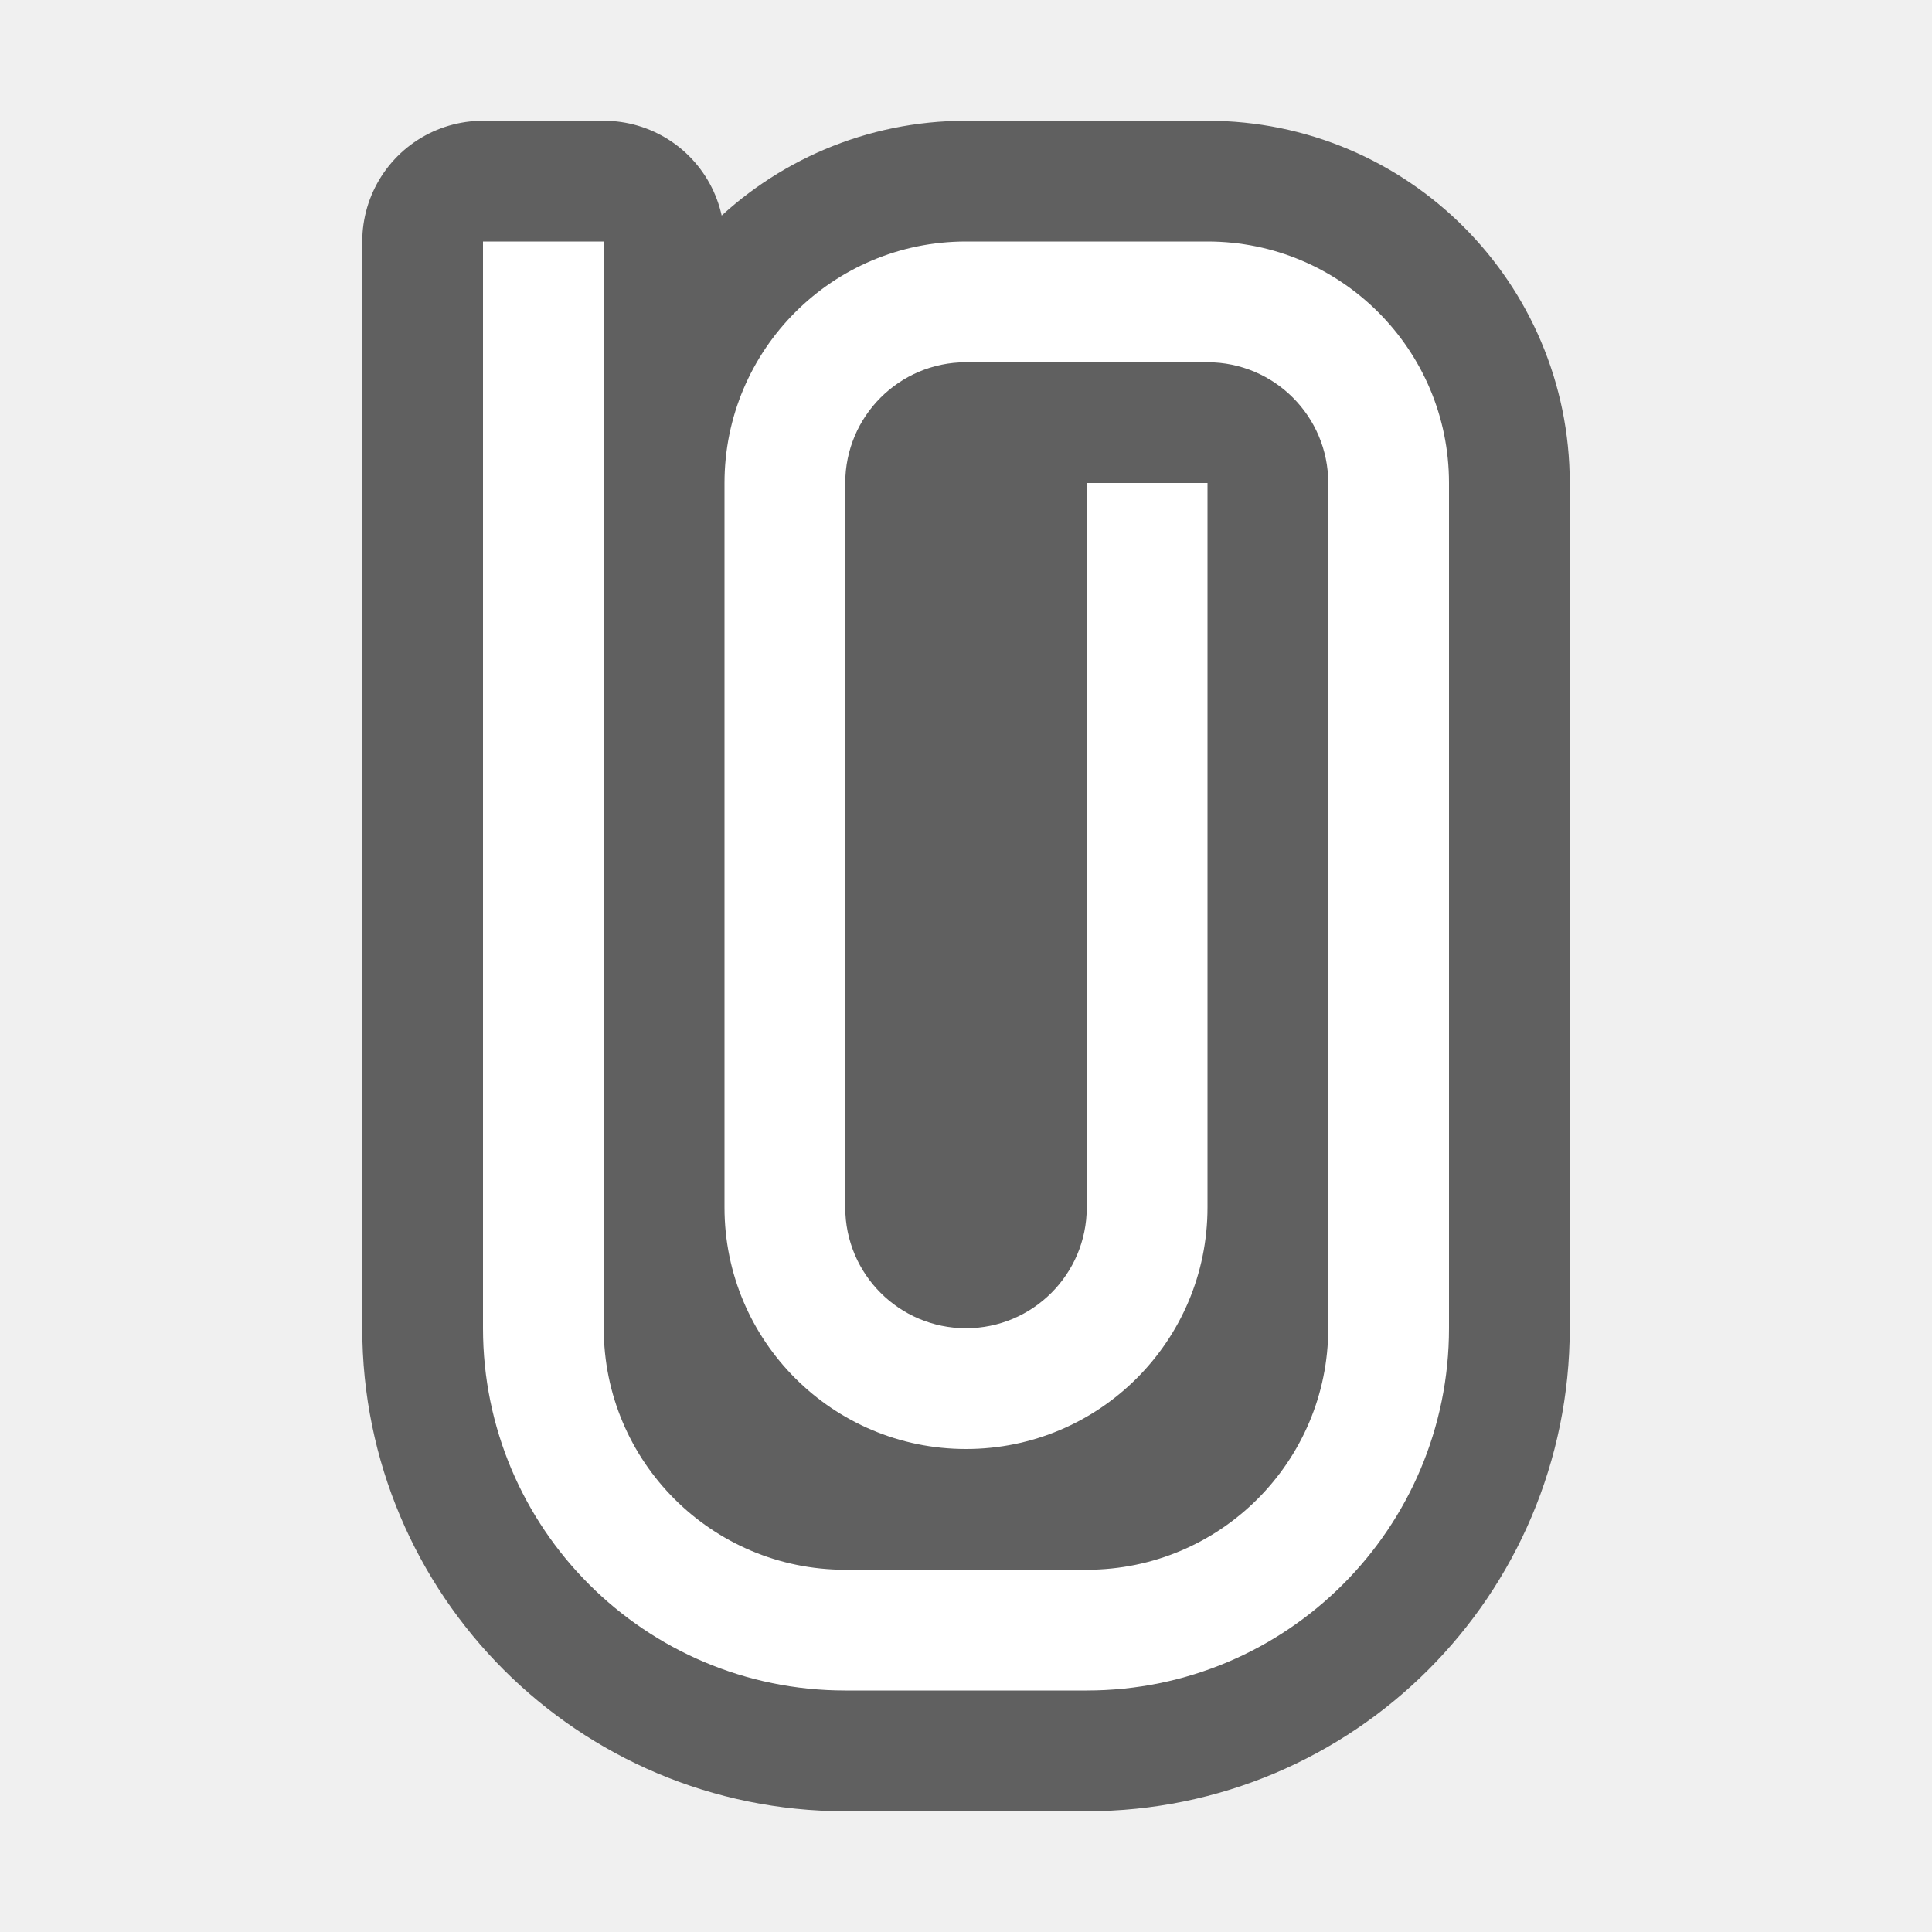
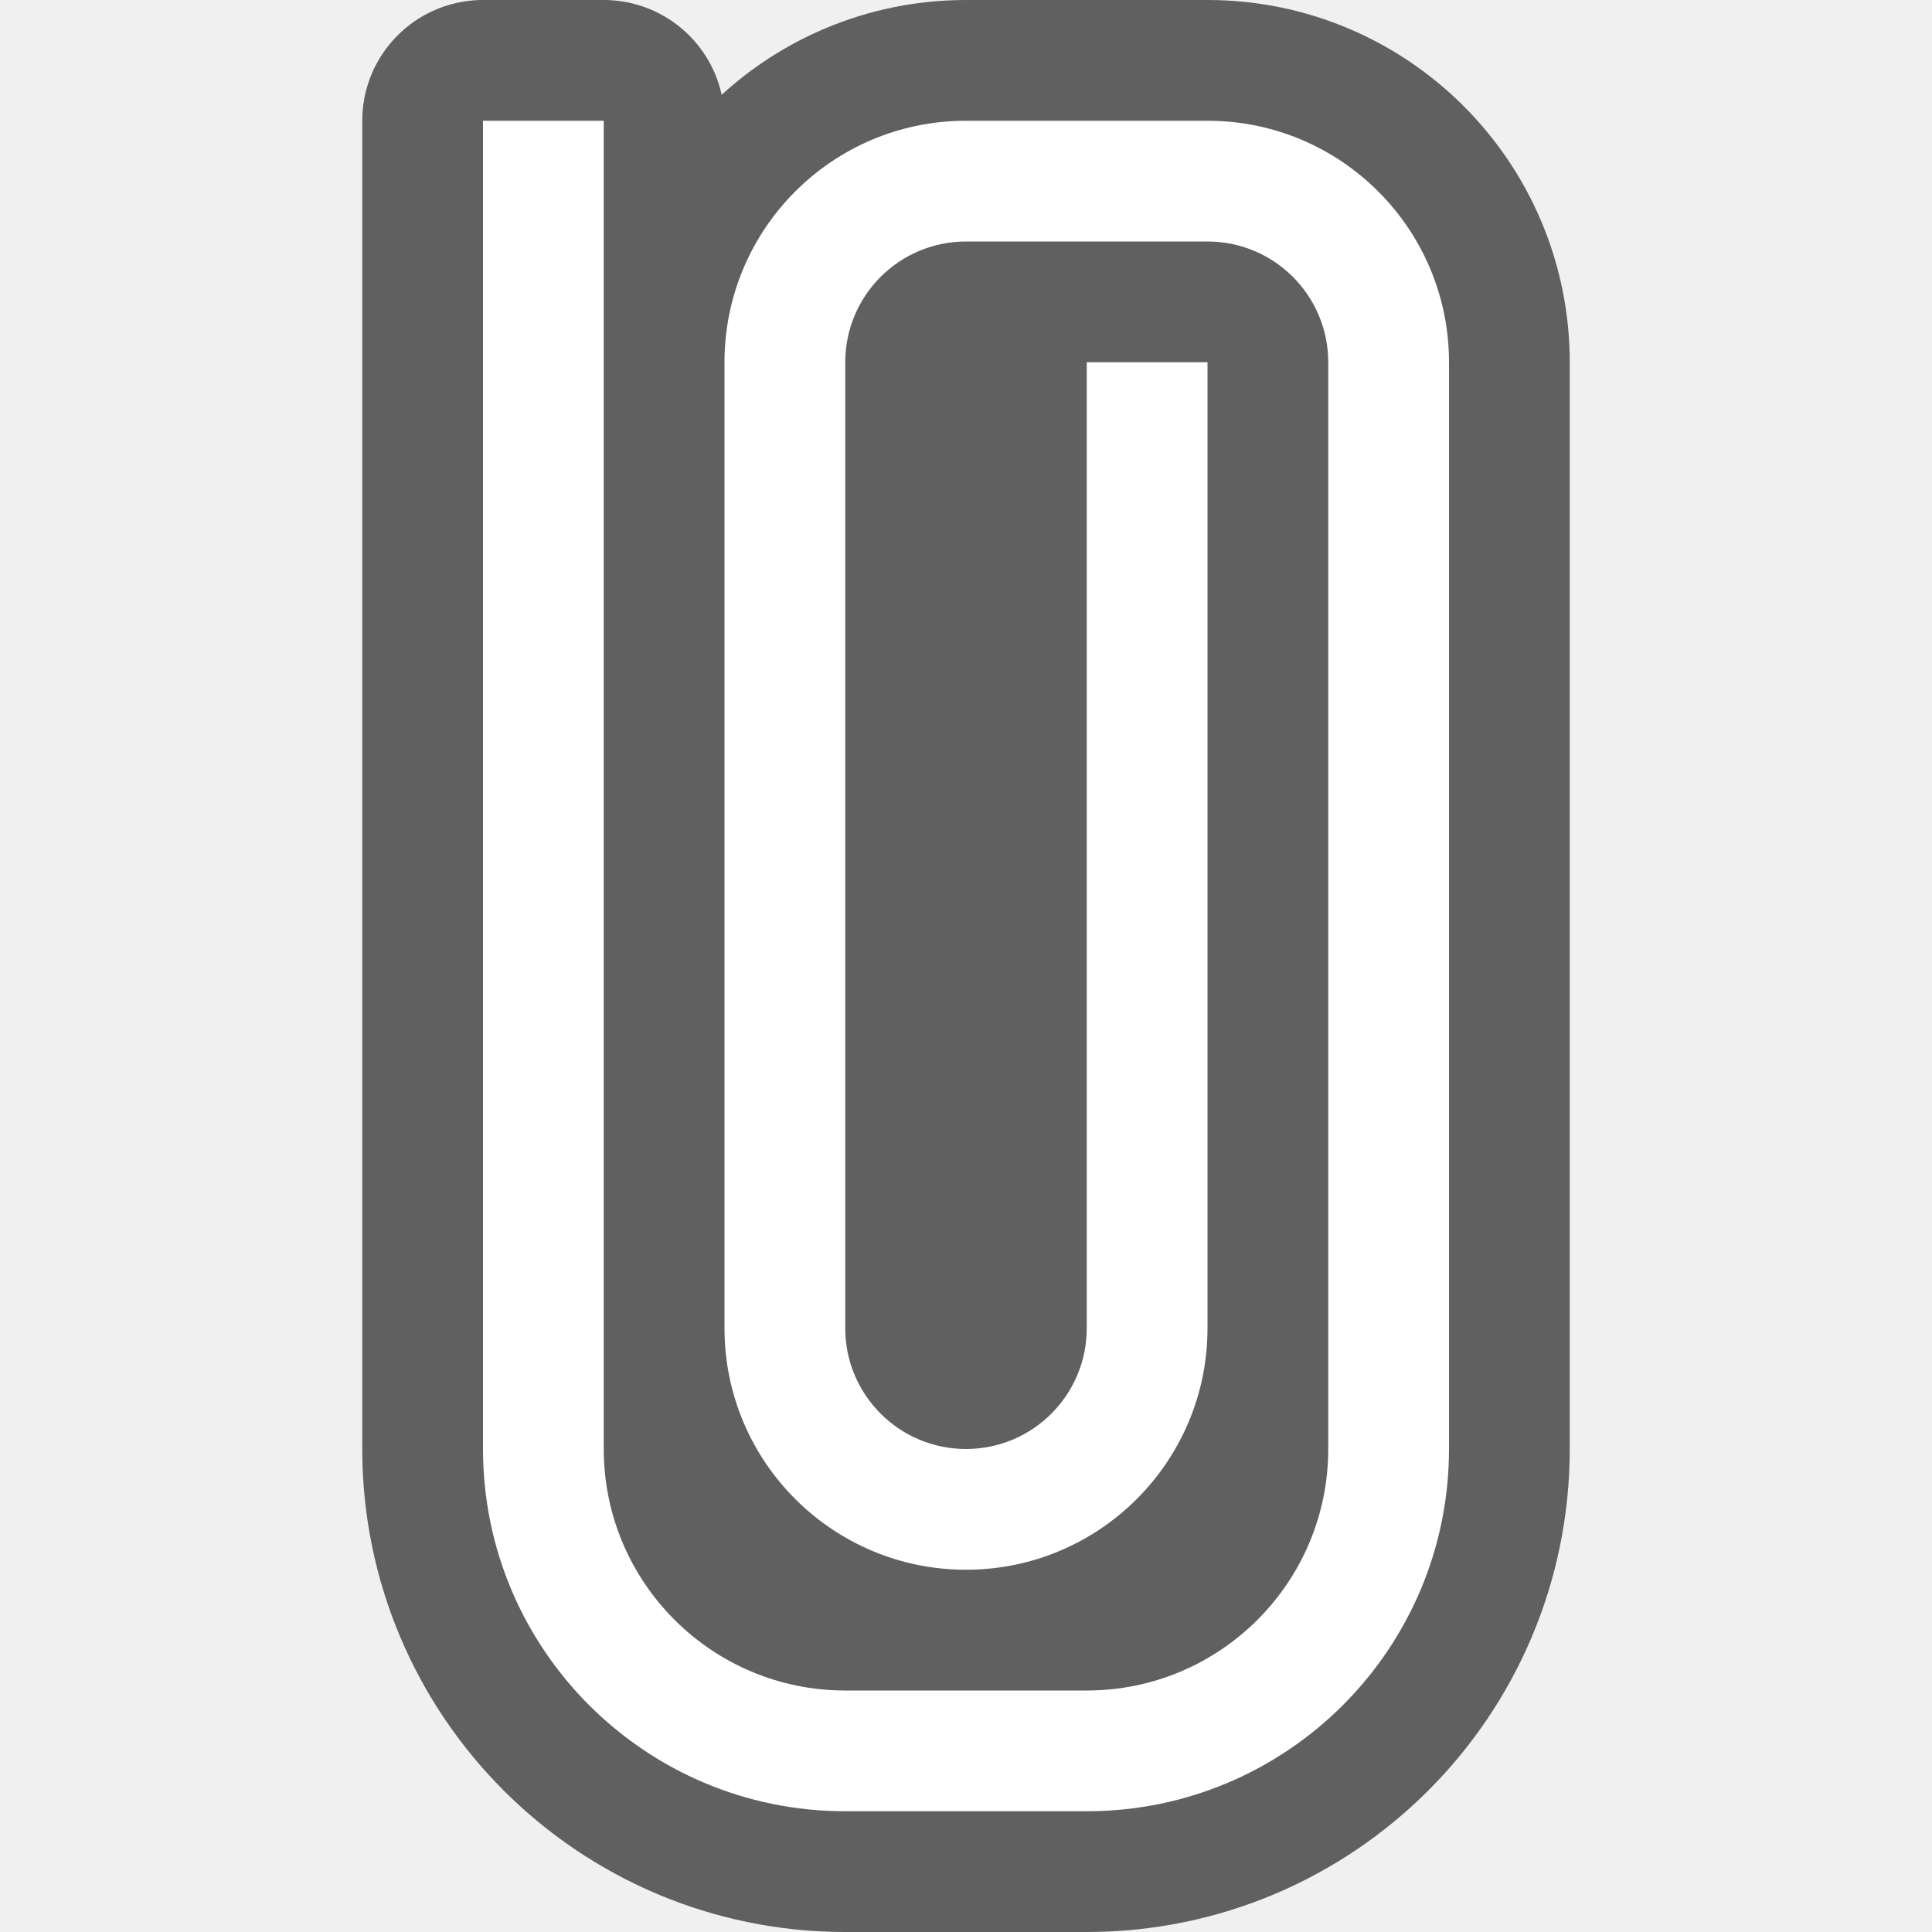
<svg xmlns="http://www.w3.org/2000/svg" viewBox="0 0 16 16">
-   <path d="M4 2v9a3 3 0 003 3h2a3 3 0 003-3V4a2 2 0 00-2-2H8a2 2 0 00-2 2v6a2 2 0 104 0V4H9v6a1 1 0 01-2 0V4a1 1 0 011-1h2a1 1 0 011 1v7a2 2 0 01-2 2H7a2 2 0 01-2-2V2z" stroke="#000" opacity=".6" stroke-width="2" stroke-linejoin="round" />
-   <path d="M4 2v9a3 3 0 003 3h2a3 3 0 003-3V4a2 2 0 00-2-2H8a2 2 0 00-2 2v6a2 2 0 104 0V4H9v6a1 1 0 01-2 0V4a1 1 0 011-1h2a1 1 0 011 1v7a2 2 0 01-2 2H7a2 2 0 01-2-2V2z" fill="#fff" />
+   <path d="M4 1v11a3 3 0 003 3h2a3 3 0 003-3V3a2 2 0 00-2-2H8a2 2 0 00-2 2v8a2 2 0 104 0V3H9v8a1 1 0 01-2 0V3a1 1 0 011-1h2a1 1 0 011 1v9a2 2 0 01-2 2H7a2 2 0 01-2-2V1z" opacity=".6" stroke="#000" stroke-width="2" stroke-linejoin="round" />
+   <path d="M4 1v11a3 3 0 003 3h2a3 3 0 003-3V3a2 2 0 00-2-2H8a2 2 0 00-2 2v8a2 2 0 104 0V3H9v8a1 1 0 01-2 0V3a1 1 0 011-1h2a1 1 0 011 1v9a2 2 0 01-2 2H7a2 2 0 01-2-2V1z" fill="#fff" />
</svg>
